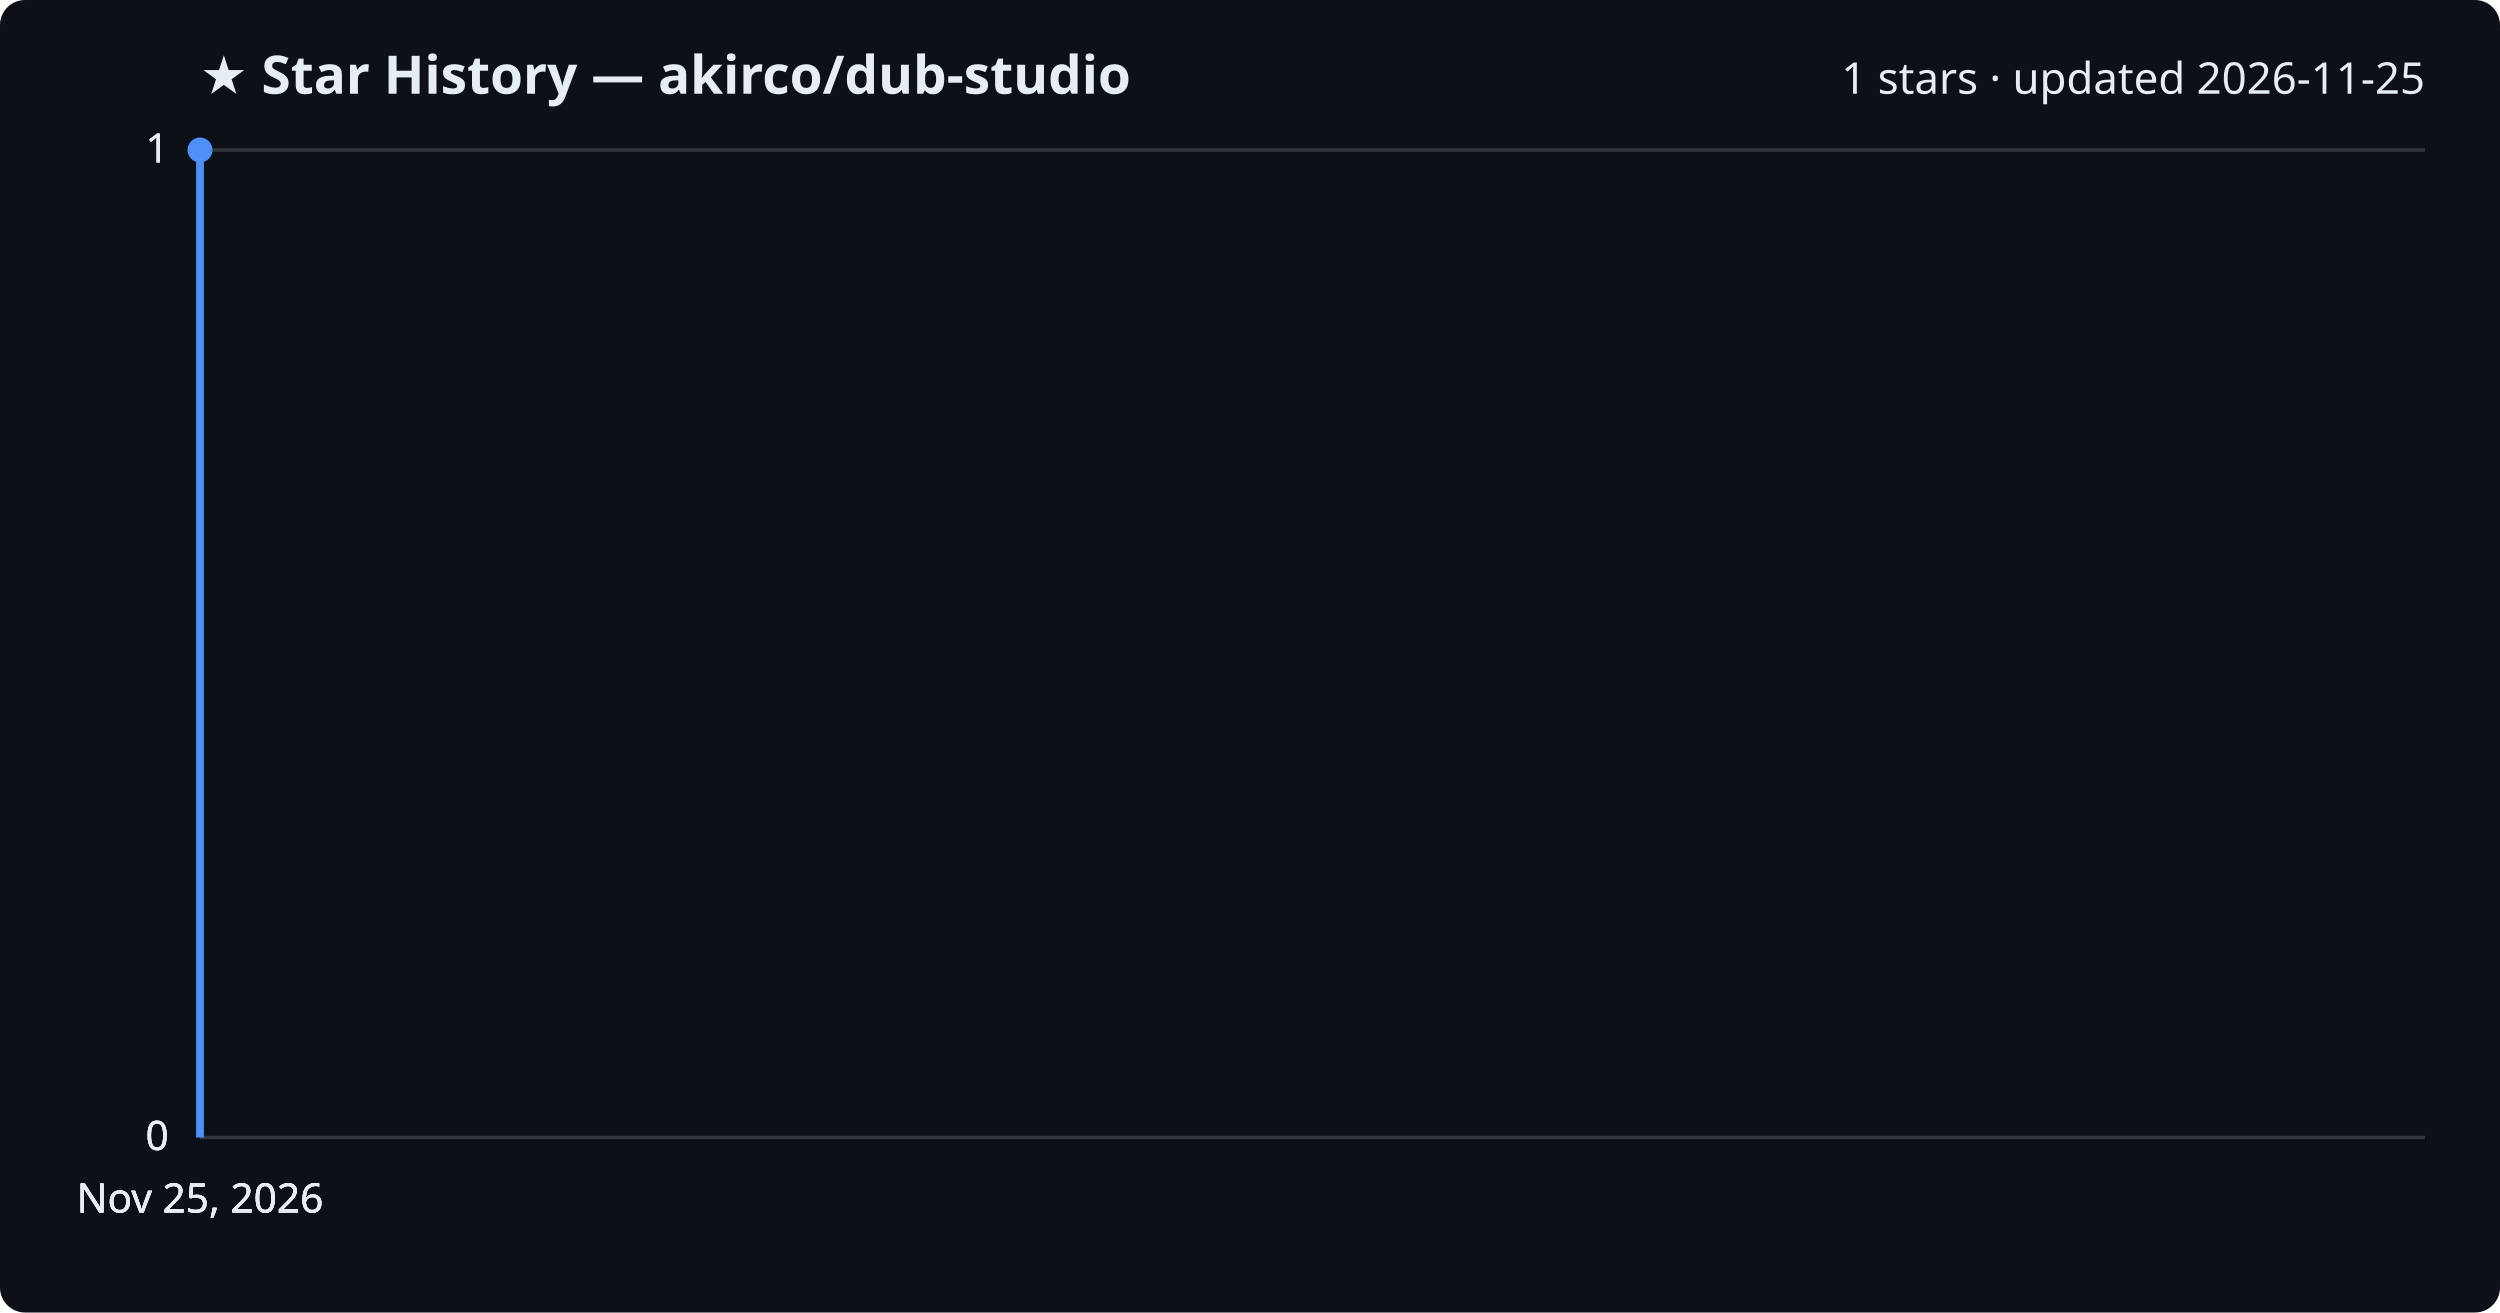
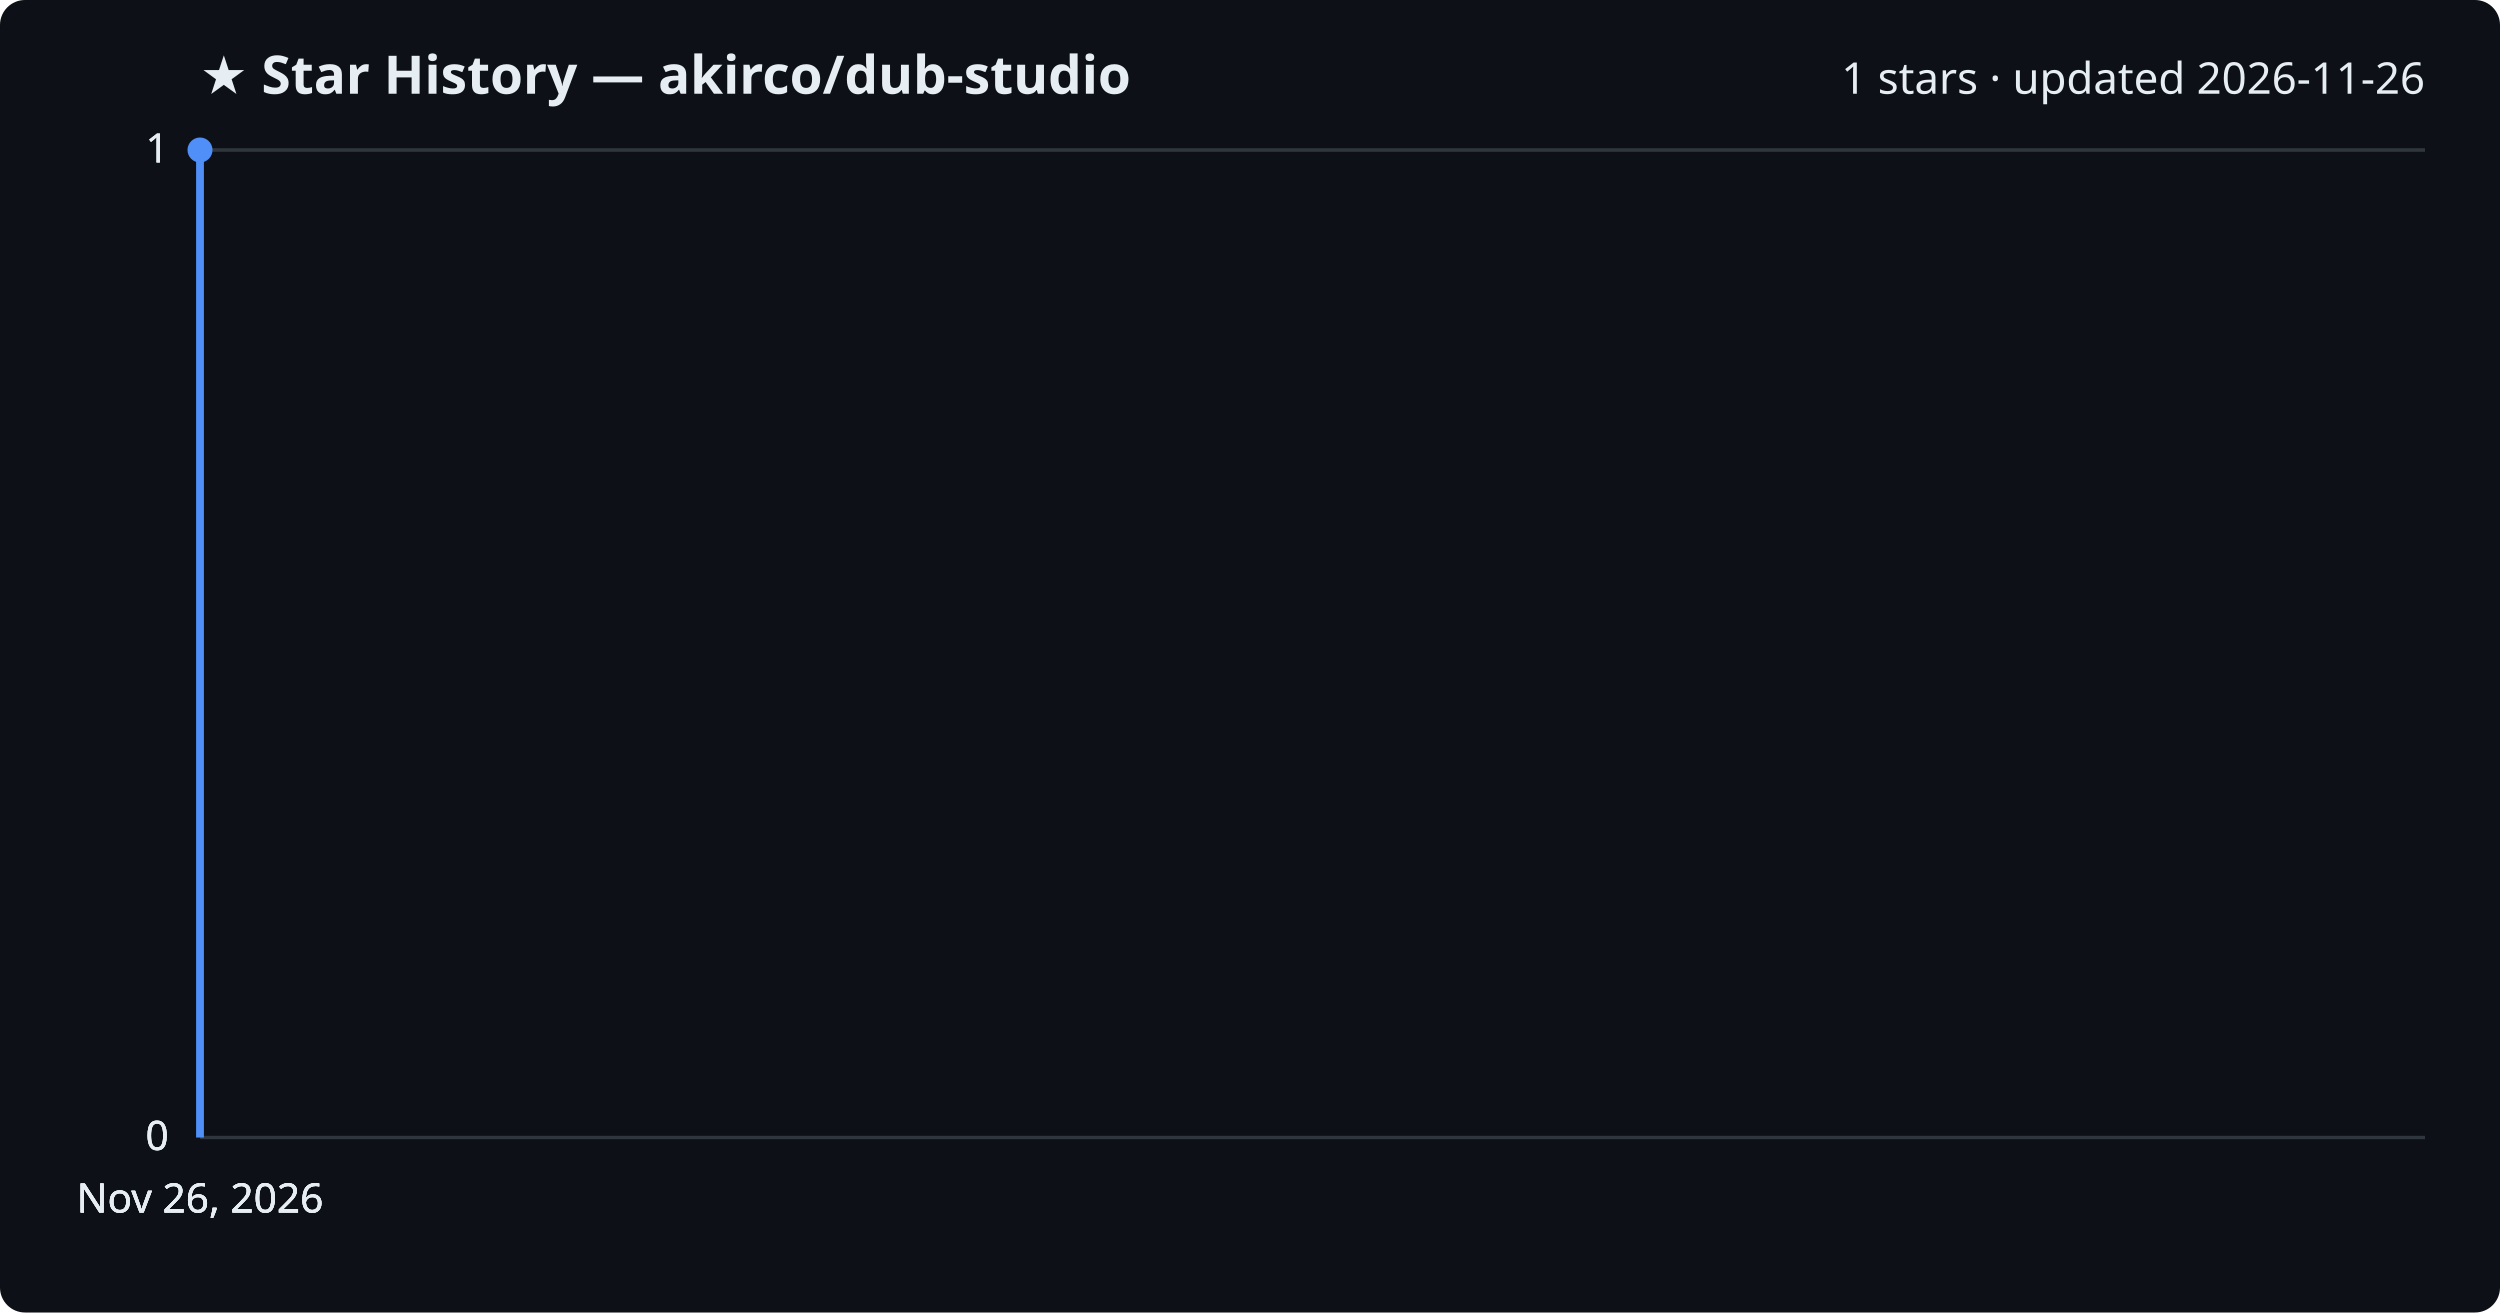
<svg xmlns="http://www.w3.org/2000/svg" viewBox="0 0 800 420" font-family="Segoe UI, sans-serif">
  <rect width="800" height="420" fill="#0d1117" rx="8" />
  <text x="64" y="30" fill="#e6edf3" font-size="17" font-weight="700">★ Star History — akirco/dub-studio</text>
-   <text x="776" y="30" fill="#e6edf3" font-size="14" text-anchor="end">1 stars · updated 2026-11-25</text>
+   <text x="776" y="30" fill="#e6edf3" font-size="14" text-anchor="end">1 stars · updated 2026-11-26</text>
  <line x1="64" y1="364.0" x2="776" y2="364.0" stroke="#30363d" stroke-width="1" />
  <text x="54" y="368.0" fill="#e6edf3" font-size="13" text-anchor="end">0</text>
  <line x1="64" y1="364.0" x2="776" y2="364.0" stroke="#30363d" stroke-width="1" />
  <text x="54" y="368.0" fill="#e6edf3" font-size="13" text-anchor="end">0</text>
  <line x1="64" y1="364.0" x2="776" y2="364.0" stroke="#30363d" stroke-width="1" />
  <text x="54" y="368.0" fill="#e6edf3" font-size="13" text-anchor="end">0</text>
  <line x1="64" y1="48.0" x2="776" y2="48.0" stroke="#30363d" stroke-width="1" />
  <text x="54" y="52.0" fill="#e6edf3" font-size="13" text-anchor="end">1</text>
  <line x1="64" y1="48.0" x2="776" y2="48.0" stroke="#30363d" stroke-width="1" />
  <text x="54" y="52.0" fill="#e6edf3" font-size="13" text-anchor="end">1</text>
  <path d="M64.0,364.0 L64.0,48.0 L64.0,48.0" fill="none" stroke="#4f8ff7" stroke-width="2.5" stroke-linejoin="round" />
  <circle cx="64.0" cy="48.0" r="4" fill="#4f8ff7" />
-   <text x="64.0" y="388" fill="#e6edf3" font-size="13" text-anchor="middle">Nov 25, 2026</text>
-   <text x="64.0" y="388" fill="#e6edf3" font-size="13" text-anchor="middle">Nov 25, 2026</text>
-   <text x="64.0" y="388" fill="#e6edf3" font-size="13" text-anchor="middle">Nov 25, 2026</text>
-   <text x="64.0" y="388" fill="#e6edf3" font-size="13" text-anchor="middle">Nov 25, 2026</text>
+   <text x="64.0" y="388" fill="#e6edf3" font-size="13" text-anchor="middle">Nov 26, 2026</text>
+   <text x="64.0" y="388" fill="#e6edf3" font-size="13" text-anchor="middle">Nov 26, 2026</text>
+   <text x="64.0" y="388" fill="#e6edf3" font-size="13" text-anchor="middle">Nov 26, 2026</text>
+   <text x="64.0" y="388" fill="#e6edf3" font-size="13" text-anchor="middle">Nov 26, 2026</text>
</svg>
